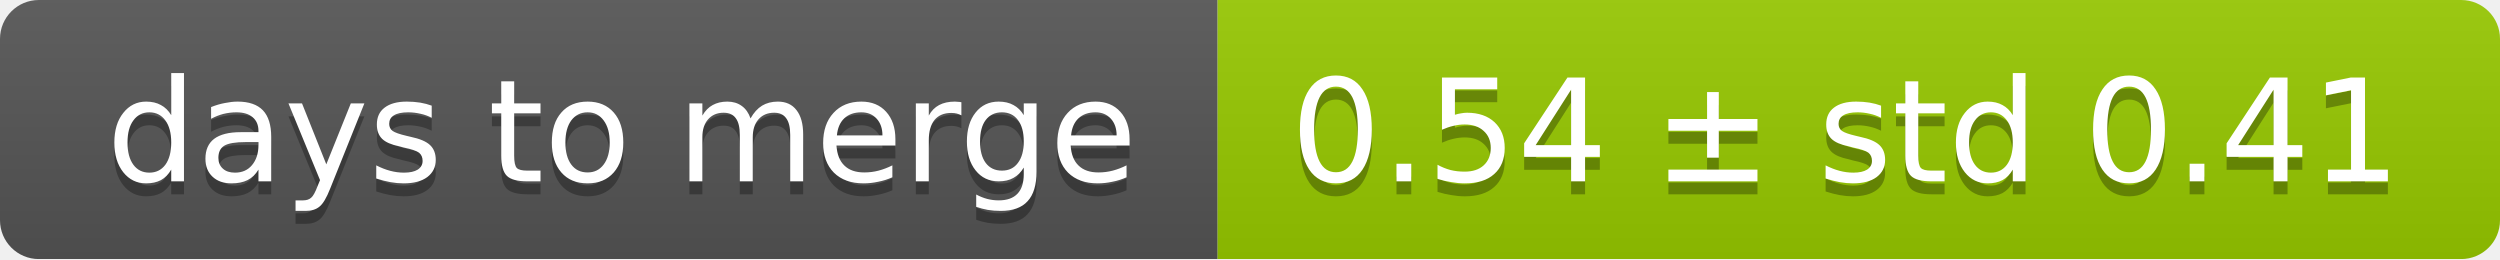
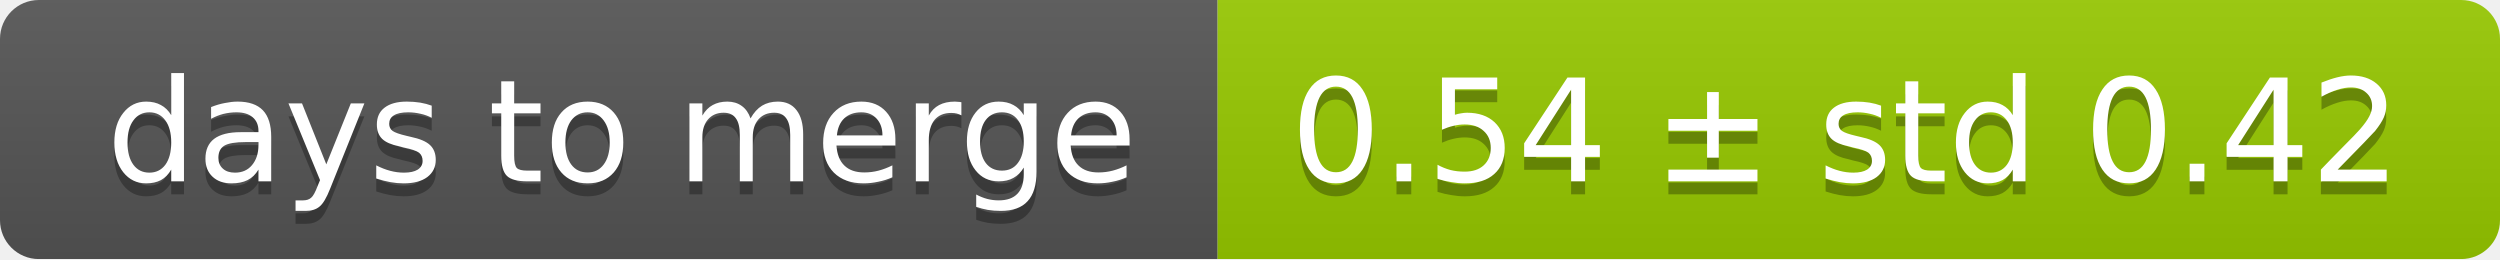
<svg xmlns="http://www.w3.org/2000/svg" width="193" height="20">
  <linearGradient id="smooth" x2="0" y2="100%">
    <stop offset="0" stop-color="#bbb" stop-opacity=".1" />
    <stop offset="1" stop-opacity=".1" />
  </linearGradient>
  <mask id="round">
    <rect width="193" height="20" rx="3" fill="#fff" />
  </mask>
  <g mask="url(#round)">
    <rect width="94" height="20" fill="#555" />
    <rect x="94" width="99" height="20" fill="#97ca00" />
    <rect width="193" height="20" fill="url(#smooth)" />
  </g>
  <g fill="#fff" text-anchor="middle" font-family="DejaVu Sans,Verdana,Geneva,sans-serif" font-size="11">
    <text x="48" y="15" fill="#010101" fill-opacity=".3">days to merge</text>
    <text x="48" y="14">days to merge</text>
-     <text x="142.5" y="15" fill="#010101" fill-opacity=".3">0.54 ± std 0.41</text>
-     <text x="142.5" y="14">0.54 ± std 0.41</text>
+     <text x="142.5" y="15" fill="#010101" fill-opacity=".3">0.54 ± std 0.42</text>
+     <text x="142.5" y="14">0.54 ± std 0.42</text>
  </g>
</svg>
